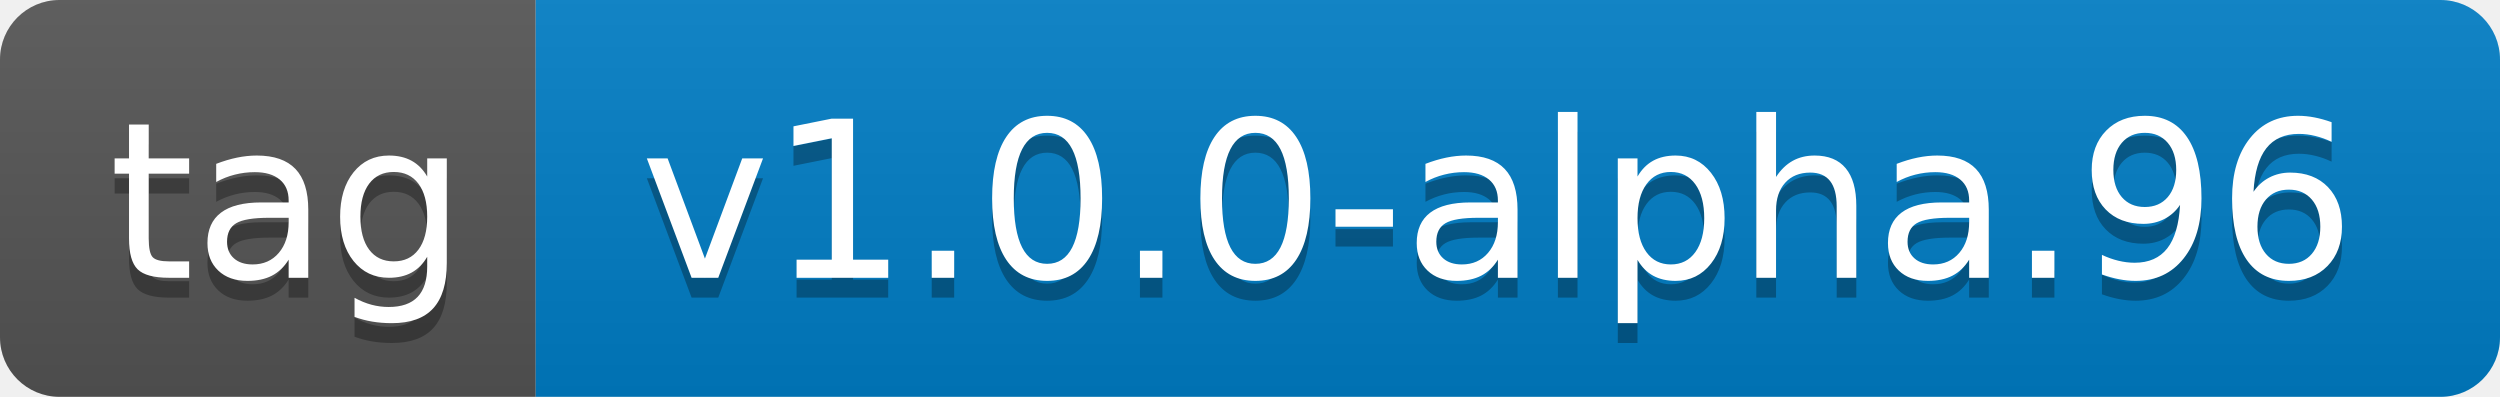
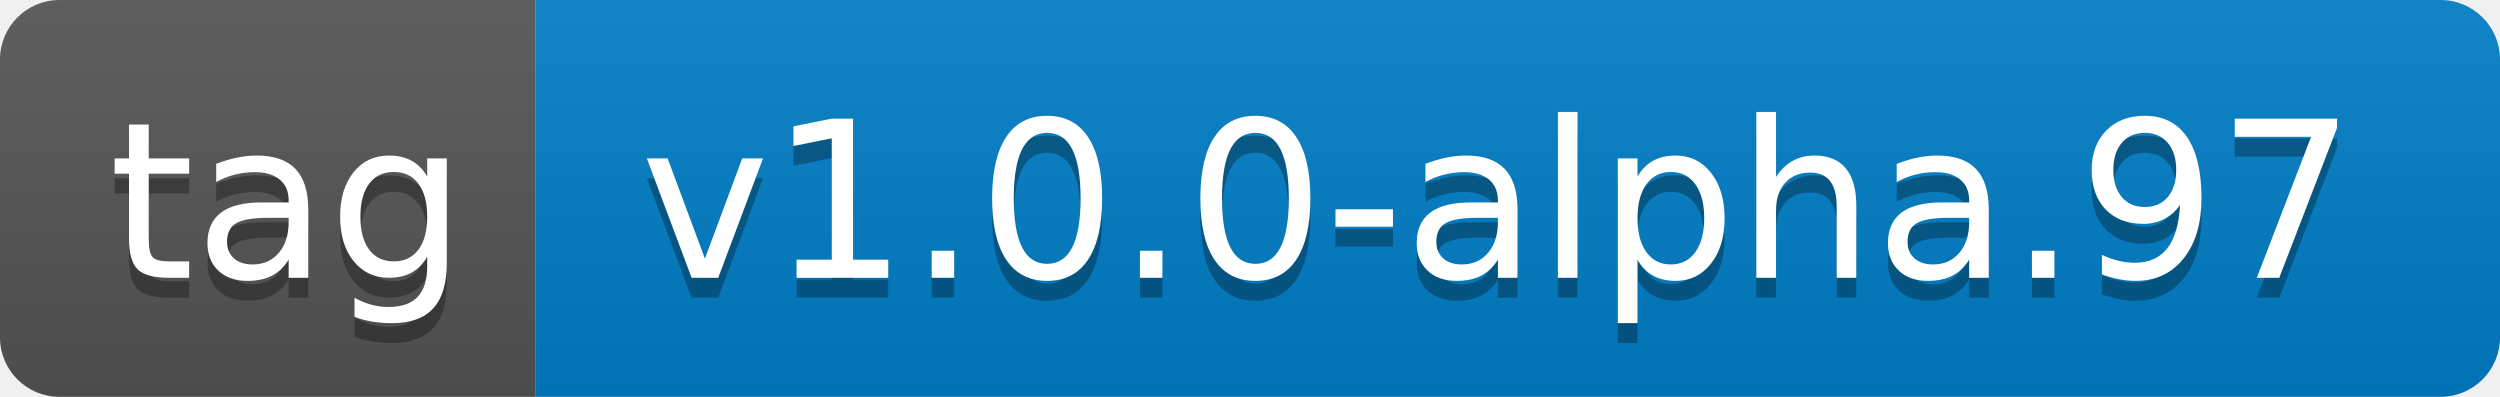
- <svg xmlns="http://www.w3.org/2000/svg" width="126" height="20" role="img" aria-label="tag: v1.0.0-alpha.96">
+ <svg xmlns="http://www.w3.org/2000/svg" width="126" height="20" role="img" aria-label="tag: v1.0.0-alpha.97">
  <linearGradient id="s" x2="0" y2="100%">
    <stop offset="0" stop-color="#bbb" stop-opacity=".1" />
    <stop offset="1" stop-opacity=".1" />
  </linearGradient>
  <clipPath id="r">
    <rect width="126" height="20" rx="3" fill="#fff" />
  </clipPath>
  <g clip-path="url(#r)">
    <rect width="27" height="20" fill="#555" />
    <rect x="27" width="99" height="20" fill="#007ec6" />
    <rect width="126" height="20" fill="url(#s)" />
  </g>
  <g fill="#fff" text-anchor="middle" font-family="Verdana,Geneva,DejaVu Sans,sans-serif" text-rendering="geometricPrecision" font-size="110">
    <text aria-hidden="true" x="145" y="150" fill="#010101" fill-opacity=".3" transform="scale(.1)" textLength="170">tag</text>
    <text x="145" y="140" transform="scale(.1)" fill="#fff" textLength="170">tag</text>
-     <text aria-hidden="true" x="755" y="150" fill="#010101" fill-opacity=".3" transform="scale(.1)" textLength="890">v1.0.0-alpha.96</text>
-     <text x="755" y="140" transform="scale(.1)" fill="#fff" textLength="890">v1.0.0-alpha.96</text>
+     <text aria-hidden="true" x="755" y="150" fill="#010101" fill-opacity=".3" transform="scale(.1)" textLength="890">v1.0.0-alpha.97</text>
+     <text x="755" y="140" transform="scale(.1)" fill="#fff" textLength="890">v1.0.0-alpha.97</text>
  </g>
</svg>
